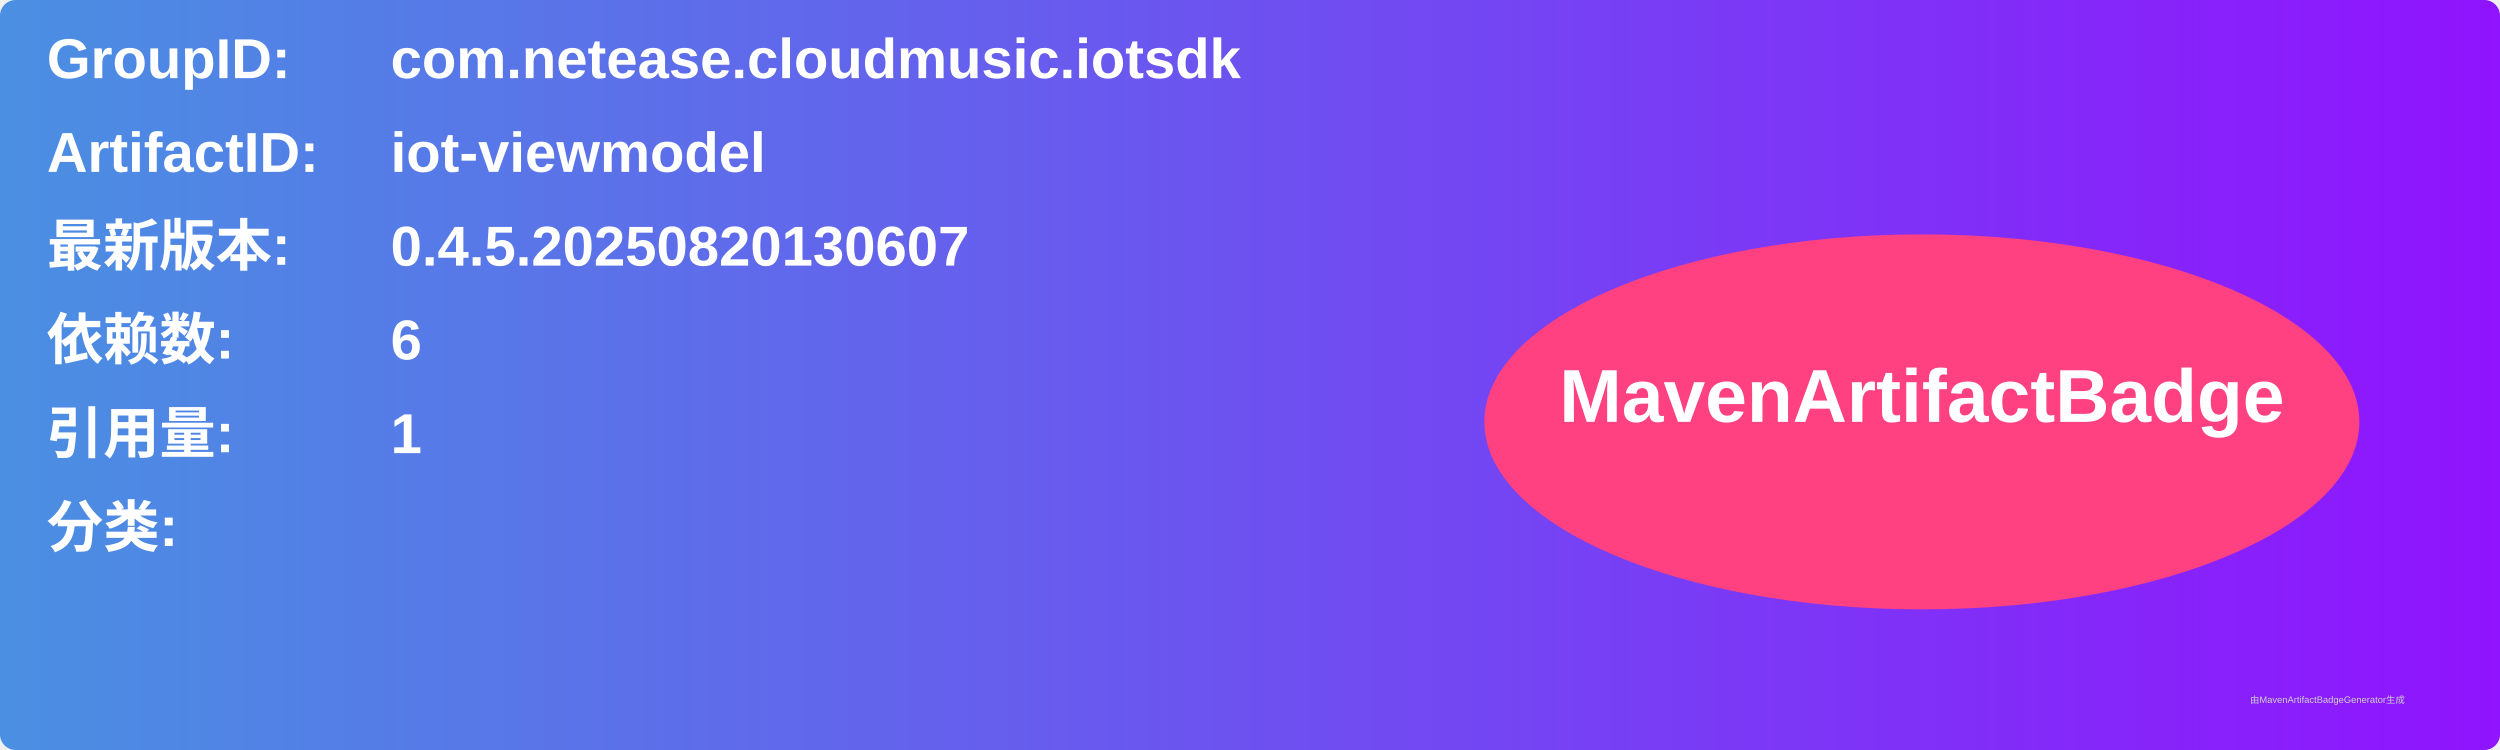
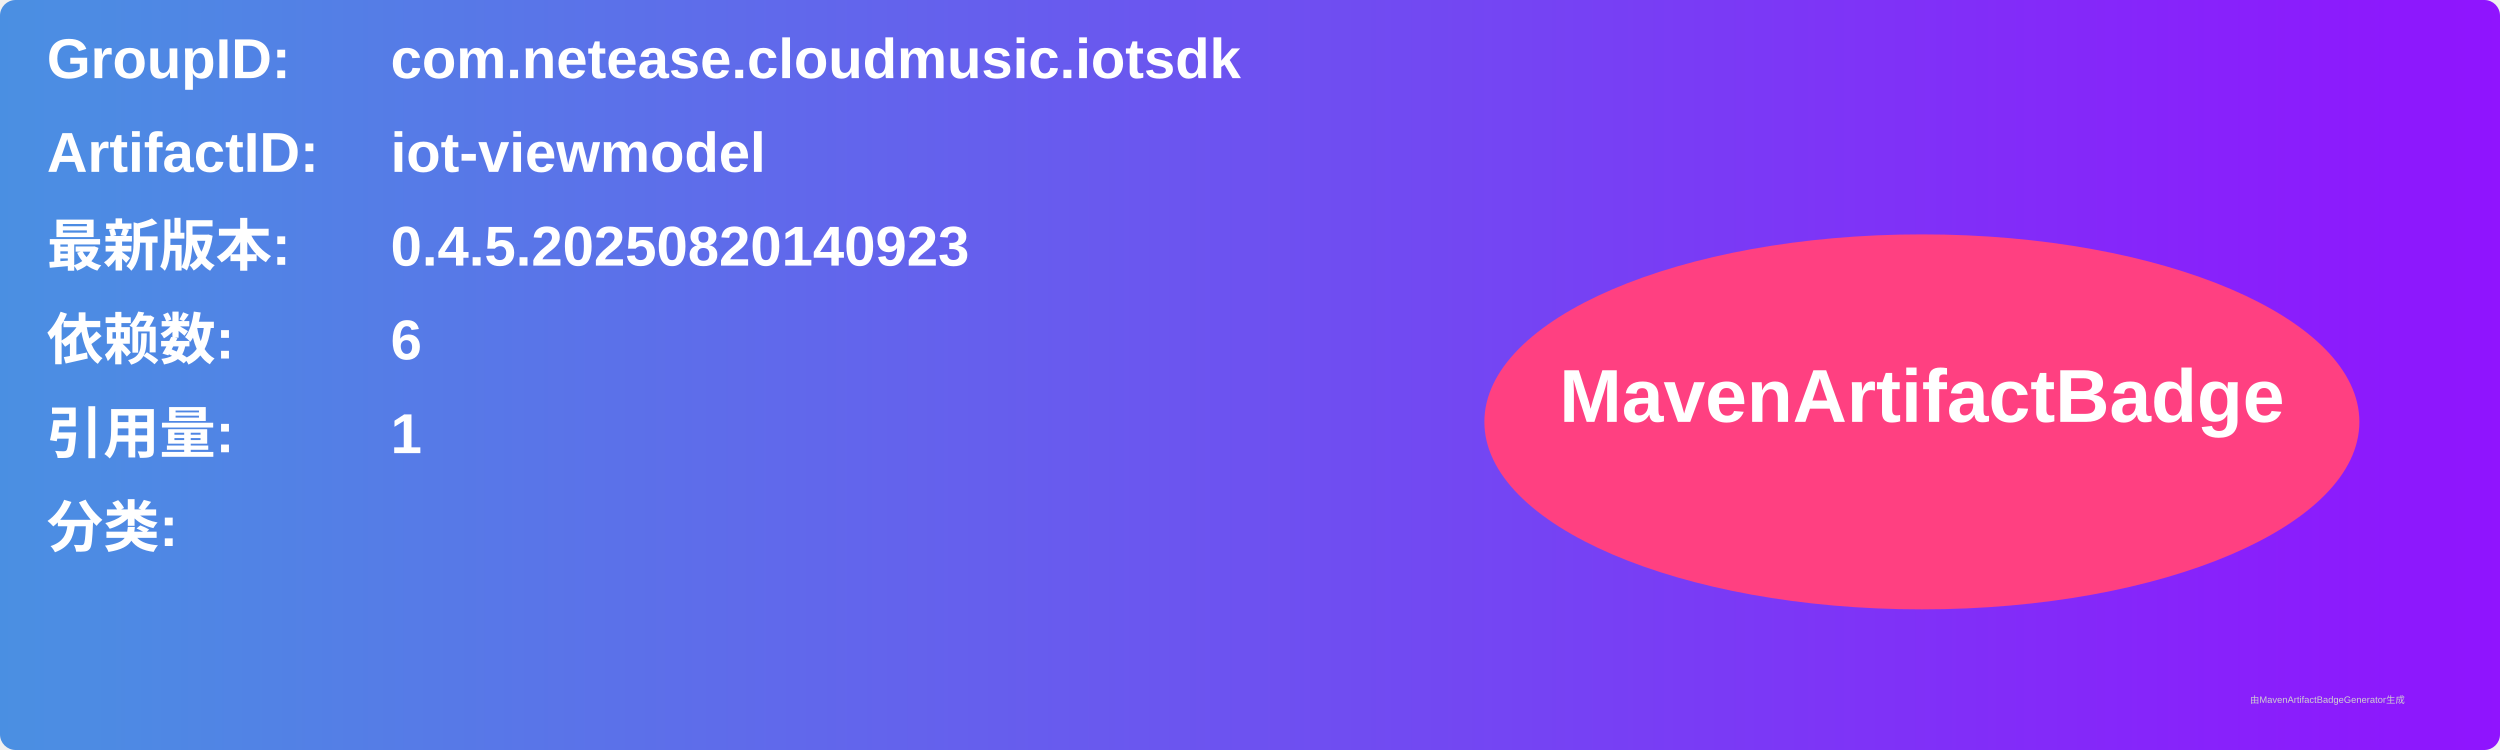
<svg xmlns="http://www.w3.org/2000/svg" width="800" height="240" viewBox="0 0 800 240">
  <linearGradient id="grad" x1="0%" y1="0%" x2="100%" y2="0%">
    <stop offset="0%" stop-color="#4a90e2" />
    <stop offset="100%" stop-color="#9013fe" />
  </linearGradient>
  <rect width="100%" height="100%" rx="5" ry="5" fill="url(#grad)" />
  <g transform="translate(15, 15)">
    <text x="0" y="10" font-family="Arial" font-size="18" fill="white" font-weight="bold" width="260">GroupID:</text>
    <text x="110" y="10" font-family="Arial" font-size="18" fill="white" font-weight="bold" width="460">com.netease.cloudmusic.iotsdk</text>
    <text x="0" y="40" font-family="Arial" font-size="18" fill="white" font-weight="bold" width="260">ArtifactID:</text>
    <text x="110" y="40" font-family="Arial" font-size="18" fill="white" font-weight="bold" width="460">iot-viewmodel</text>
    <text x="0" y="70" font-family="Arial" font-size="18" fill="white" font-weight="bold">最新版本:</text>
    <text x="110" y="70" font-family="Arial" font-size="18" fill="white" font-weight="bold">
-       <tspan font-weight="bold">0.4.5.20250820130607</tspan>
+       <tspan font-weight="bold">0.4.5.20250820140923</tspan>
    </text>
    <text x="0" y="100" font-family="Arial" font-size="18" fill="white" font-weight="bold">依赖数: </text>
    <text x="110" y="100" font-family="Arial" font-size="18" fill="white">
      <tspan font-weight="bold">6</tspan>
    </text>
    <text x="0" y="130" font-family="Arial" font-size="18" fill="white" font-weight="bold">引用量: </text>
    <text x="110" y="130" font-family="Arial" font-size="18" fill="white">
      <tspan font-weight="bold">1</tspan>
    </text>
    <text x="0" y="160" font-family="Arial" font-size="18" fill="white" font-weight="bold">分类:</text>
    <text x="10" y="190" font-family="Arial" font-size="10" fill="white">
      <tspan font-weight="bold" />
    </text>
    <ellipse cx="600" cy="120" rx="140" ry="60" fill="#ff4081" />
    <text x="600" y="120" text-anchor="middle" font-family="Arial" font-size="24" fill="white" font-weight="bold">MavenArtifactBadge</text>
  </g>
  <text x="720" y="225" font-family="Arial" font-size="3" fill="#d0d0d0">由MavenArtifactBadgeGenerator生成</text>
</svg>
